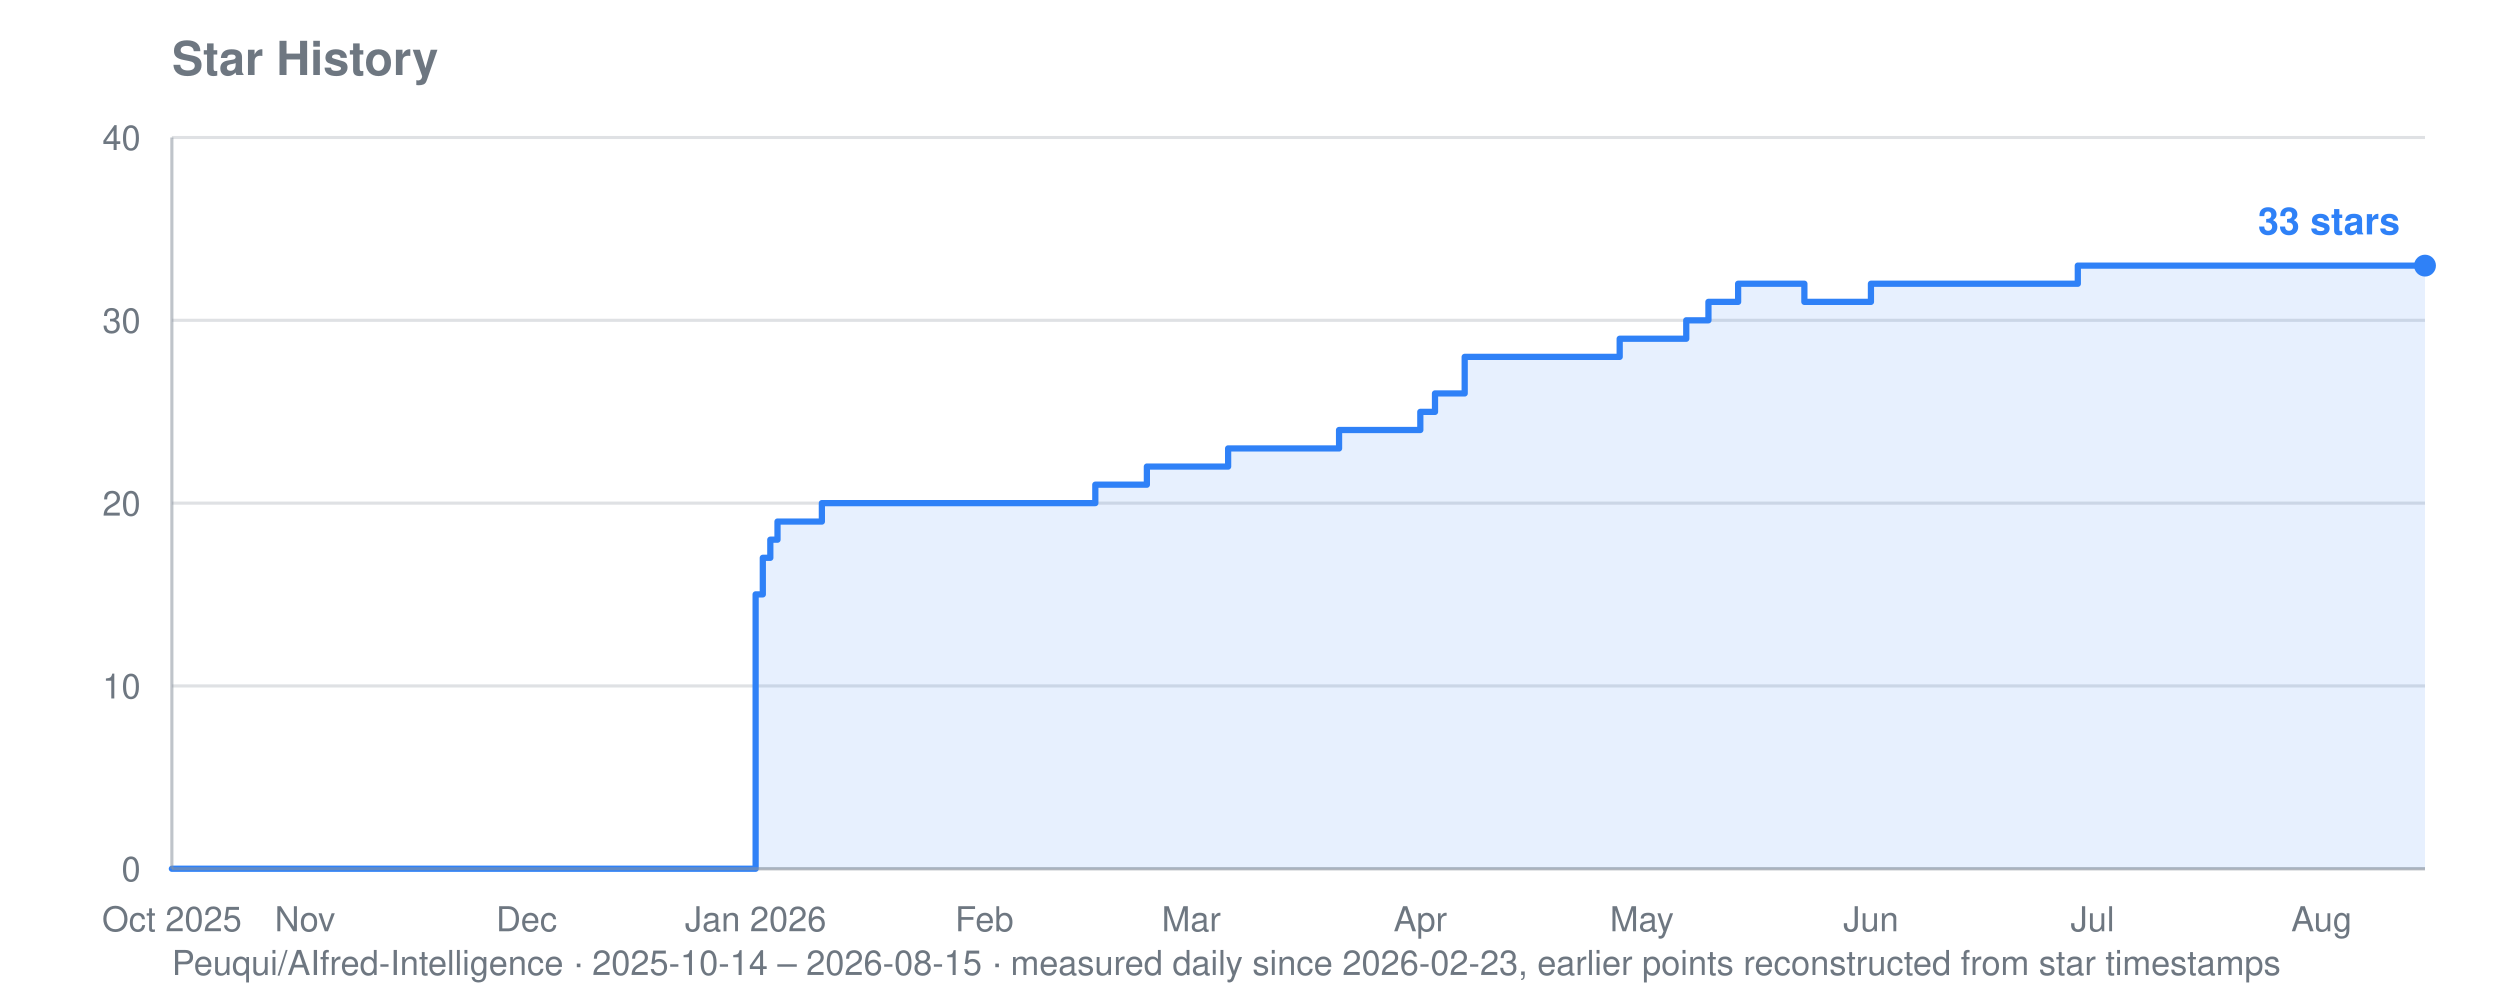
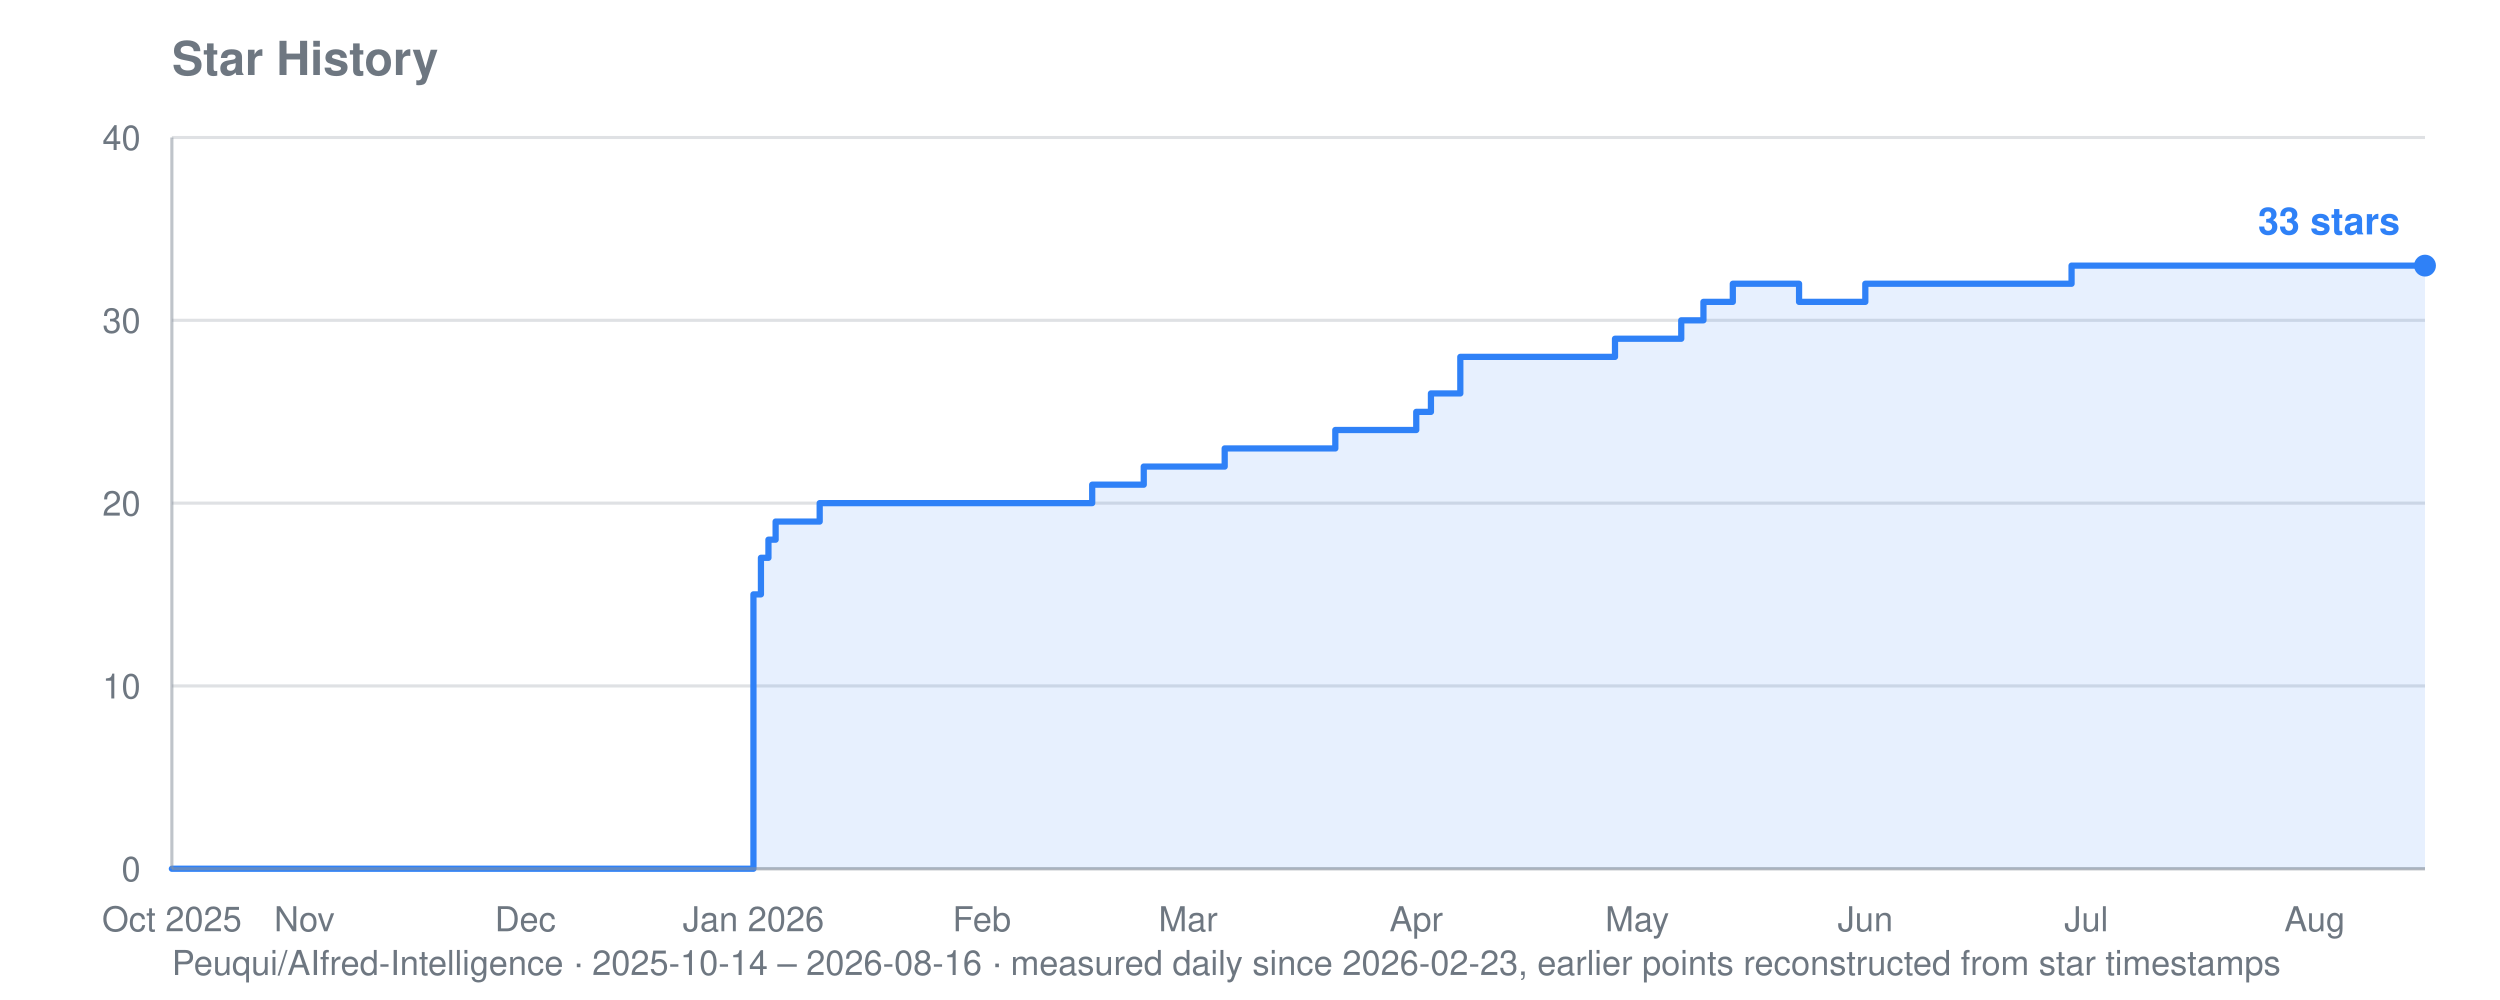
<svg xmlns="http://www.w3.org/2000/svg" viewBox="0 0 800 320" width="800" height="320" role="img" aria-label="Star history for Peuqui/AIfred-Intelligence: 33 stars">
  <text font-family="system-ui, -apple-system, Segoe UI, Helvetica, Arial, sans-serif" font-size="15" font-weight="600" fill="#6e7781" x="55" y="24">Star History</text>
-   <text font-family="system-ui, -apple-system, Segoe UI, Helvetica, Arial, sans-serif" font-size="11" fill="#6e7781" x="55" y="312">Peuqui/AIfred-Intelligence · 2025-10-14 – 2026-08-15 · measured daily since 2026-02-23, earlier points reconstructed from star timestamps</text>
+   <text font-family="system-ui, -apple-system, Segoe UI, Helvetica, Arial, sans-serif" font-size="11" fill="#6e7781" x="55" y="312">Peuqui/AIfred-Intelligence · 2025-10-14 – 2026-08-16 · measured daily since 2026-02-23, earlier points reconstructed from star timestamps</text>
  <line stroke="#8b949e" stroke-width="1" opacity="0.28" x1="55" y1="278.0" x2="776" y2="278.0" />
  <text font-family="system-ui, -apple-system, Segoe UI, Helvetica, Arial, sans-serif" font-size="11" fill="#6e7781" x="45" y="282.0" text-anchor="end">0</text>
  <line stroke="#8b949e" stroke-width="1" opacity="0.28" x1="55" y1="219.5" x2="776" y2="219.5" />
  <text font-family="system-ui, -apple-system, Segoe UI, Helvetica, Arial, sans-serif" font-size="11" fill="#6e7781" x="45" y="223.5" text-anchor="end">10</text>
  <line stroke="#8b949e" stroke-width="1" opacity="0.28" x1="55" y1="161.0" x2="776" y2="161.0" />
  <text font-family="system-ui, -apple-system, Segoe UI, Helvetica, Arial, sans-serif" font-size="11" fill="#6e7781" x="45" y="165.0" text-anchor="end">20</text>
  <line stroke="#8b949e" stroke-width="1" opacity="0.28" x1="55" y1="102.5" x2="776" y2="102.5" />
  <text font-family="system-ui, -apple-system, Segoe UI, Helvetica, Arial, sans-serif" font-size="11" fill="#6e7781" x="45" y="106.5" text-anchor="end">30</text>
  <line stroke="#8b949e" stroke-width="1" opacity="0.28" x1="55" y1="44.0" x2="776" y2="44.0" />
  <text font-family="system-ui, -apple-system, Segoe UI, Helvetica, Arial, sans-serif" font-size="11" fill="#6e7781" x="45" y="48.0" text-anchor="end">40</text>
  <text font-family="system-ui, -apple-system, Segoe UI, Helvetica, Arial, sans-serif" font-size="11" fill="#6e7781" x="55.0" y="298" text-anchor="middle">Oct 2025</text>
-   <text font-family="system-ui, -apple-system, Segoe UI, Helvetica, Arial, sans-serif" font-size="11" fill="#6e7781" x="97.6" y="298" text-anchor="middle">Nov</text>
-   <text font-family="system-ui, -apple-system, Segoe UI, Helvetica, Arial, sans-serif" font-size="11" fill="#6e7781" x="168.5" y="298" text-anchor="middle">Dec</text>
-   <text font-family="system-ui, -apple-system, Segoe UI, Helvetica, Arial, sans-serif" font-size="11" fill="#6e7781" x="241.8" y="298" text-anchor="middle">Jan 2026</text>
-   <text font-family="system-ui, -apple-system, Segoe UI, Helvetica, Arial, sans-serif" font-size="11" fill="#6e7781" x="315.0" y="298" text-anchor="middle">Feb</text>
-   <text font-family="system-ui, -apple-system, Segoe UI, Helvetica, Arial, sans-serif" font-size="11" fill="#6e7781" x="381.2" y="298" text-anchor="middle">Mar</text>
-   <text font-family="system-ui, -apple-system, Segoe UI, Helvetica, Arial, sans-serif" font-size="11" fill="#6e7781" x="454.5" y="298" text-anchor="middle">Apr</text>
-   <text font-family="system-ui, -apple-system, Segoe UI, Helvetica, Arial, sans-serif" font-size="11" fill="#6e7781" x="525.4" y="298" text-anchor="middle">May</text>
-   <text font-family="system-ui, -apple-system, Segoe UI, Helvetica, Arial, sans-serif" font-size="11" fill="#6e7781" x="598.7" y="298" text-anchor="middle">Jun</text>
-   <text font-family="system-ui, -apple-system, Segoe UI, Helvetica, Arial, sans-serif" font-size="11" fill="#6e7781" x="669.6" y="298" text-anchor="middle">Jul</text>
-   <text font-family="system-ui, -apple-system, Segoe UI, Helvetica, Arial, sans-serif" font-size="11" fill="#6e7781" x="742.9" y="298" text-anchor="middle">Aug</text>
-   <polygon fill="#2f81f7" opacity="0.12" points="55.0,278.0 55.0,278.0 241.8,278.0 241.8,190.2 244.1,190.2 244.1,178.5 246.5,178.5 246.5,172.7 248.8,172.7 248.8,166.9 263.0,166.9 263.0,161.0 350.5,161.0 350.5,155.1 367.0,155.1 367.0,149.3 369.4,149.3 369.4,149.3 371.8,149.3 371.8,149.3 374.1,149.3 374.1,149.3 376.5,149.3 376.5,149.3 378.9,149.3 378.9,149.3 381.2,149.3 381.2,149.3 383.6,149.3 383.6,149.3 386.0,149.3 386.0,149.3 388.3,149.3 388.3,149.3 390.7,149.3 390.7,149.3 393.0,149.3 393.0,143.5 395.4,143.5 395.4,143.5 397.8,143.5 397.8,143.5 400.1,143.5 400.1,143.5 402.5,143.5 402.5,143.5 404.9,143.5 404.9,143.5 407.2,143.5 407.2,143.5 409.6,143.5 409.6,143.5 412.0,143.5 412.0,143.5 414.3,143.5 414.3,143.5 416.7,143.5 416.7,143.5 419.0,143.5 419.0,143.5 421.4,143.5 421.4,143.5 423.8,143.5 423.8,143.5 426.1,143.5 426.1,143.5 428.5,143.5 428.5,137.6 430.9,137.6 430.9,137.6 433.2,137.6 433.2,137.6 435.6,137.6 435.6,137.6 438.0,137.6 438.0,137.6 440.3,137.6 440.3,137.6 442.7,137.6 442.7,137.6 445.0,137.6 445.0,137.6 447.4,137.6 447.4,137.6 454.5,137.6 454.5,131.8 456.9,131.8 456.9,131.8 459.2,131.8 459.2,125.9 461.6,125.9 461.6,125.9 464.0,125.9 464.0,125.9 468.7,125.9 468.7,114.2 471.1,114.2 471.1,114.2 473.4,114.2 473.4,114.2 475.8,114.2 475.8,114.2 478.1,114.2 478.1,114.2 480.5,114.2 480.5,114.2 482.9,114.2 482.9,114.2 485.2,114.2 485.2,114.2 487.6,114.2 487.6,114.2 490.0,114.2 490.0,114.2 492.3,114.2 492.3,114.2 494.7,114.2 494.7,114.2 497.1,114.2 497.1,114.2 499.4,114.2 499.4,114.2 501.8,114.2 501.8,114.2 504.1,114.2 504.1,114.2 506.5,114.2 506.5,114.2 508.9,114.2 508.9,114.2 511.2,114.2 511.2,114.2 513.6,114.2 513.6,114.2 516.0,114.2 516.0,114.2 518.3,114.2 518.3,108.4 520.7,108.4 520.7,108.4 523.1,108.4 523.1,108.4 525.4,108.4 525.4,108.4 527.8,108.4 527.8,108.4 530.2,108.4 530.2,108.4 532.5,108.4 532.5,108.4 534.9,108.4 534.9,108.4 537.2,108.4 537.2,108.4 539.6,108.4 539.6,102.5 542.0,102.5 542.0,102.5 544.3,102.5 544.3,102.5 546.7,102.5 546.7,96.6 549.1,96.6 549.1,96.6 551.4,96.6 551.4,96.6 553.8,96.6 553.8,96.6 556.2,96.6 556.2,90.8 558.5,90.8 558.5,90.8 560.9,90.8 560.9,90.8 563.2,90.8 563.2,90.8 565.6,90.8 565.6,90.8 568.0,90.8 568.0,90.8 570.3,90.8 570.3,90.8 572.7,90.8 572.7,90.8 575.1,90.8 575.1,90.8 577.4,90.8 577.4,96.6 579.8,96.6 579.8,96.6 582.2,96.6 582.2,96.6 584.5,96.6 584.5,96.6 586.9,96.6 586.9,96.6 589.2,96.6 589.2,96.6 591.6,96.6 591.6,96.6 594.0,96.6 594.0,96.6 596.3,96.6 596.3,96.6 598.7,96.6 598.7,90.8 601.1,90.8 601.1,90.8 603.4,90.8 603.4,90.8 605.8,90.8 605.8,90.8 608.2,90.8 608.2,90.8 610.5,90.8 610.5,90.8 612.9,90.8 612.9,90.8 615.3,90.8 615.3,90.8 617.6,90.8 617.6,90.8 620.0,90.8 620.0,90.8 622.3,90.8 622.3,90.8 624.7,90.8 624.7,90.8 627.1,90.8 627.1,90.8 629.4,90.8 629.4,90.8 631.8,90.8 631.8,90.8 634.2,90.8 634.2,90.8 636.5,90.8 636.5,90.8 638.9,90.8 638.9,90.8 641.3,90.8 641.3,90.8 643.6,90.8 643.6,90.8 646.0,90.8 646.0,90.8 648.3,90.8 648.3,90.8 650.7,90.8 650.7,90.8 653.1,90.8 653.1,90.8 655.4,90.8 655.4,90.8 657.8,90.8 657.8,90.8 660.2,90.8 660.2,90.8 662.5,90.8 662.5,90.8 664.9,90.8 664.9,85.0 667.3,85.0 667.3,85.0 669.6,85.0 669.6,85.0 672.0,85.0 672.0,85.0 674.4,85.0 674.4,85.0 676.7,85.0 676.7,85.0 679.1,85.0 679.1,85.0 681.4,85.0 681.4,85.0 683.8,85.0 683.8,85.0 686.2,85.0 686.2,85.0 688.5,85.0 688.5,85.0 690.9,85.0 690.9,85.0 693.3,85.0 693.3,85.0 695.6,85.0 695.6,85.0 698.0,85.0 698.0,85.0 700.4,85.0 700.4,85.0 702.7,85.0 702.7,85.0 705.1,85.0 705.1,85.0 707.4,85.0 707.4,85.0 709.8,85.0 709.8,85.0 712.2,85.0 712.2,85.0 714.5,85.0 714.5,85.0 716.9,85.0 716.9,85.0 719.3,85.0 719.3,85.0 721.6,85.0 721.6,85.0 724.0,85.0 724.0,85.0 726.4,85.0 726.4,85.0 728.7,85.0 728.7,85.0 731.1,85.0 731.1,85.0 733.4,85.0 733.4,85.0 735.8,85.0 735.8,85.0 738.2,85.0 738.2,85.0 740.5,85.0 740.5,85.0 742.9,85.0 742.9,85.0 745.3,85.0 745.3,85.0 747.6,85.0 747.6,85.0 750.0,85.0 750.0,85.0 752.4,85.0 752.4,85.0 754.7,85.0 754.7,85.0 757.1,85.0 757.1,85.0 759.5,85.0 759.5,85.0 761.8,85.0 761.8,85.0 764.2,85.0 764.2,85.0 766.5,85.0 766.5,85.0 768.9,85.0 768.9,85.0 771.3,85.0 771.3,85.0 773.6,85.0 773.6,85.0 776.0,85.0 776.0,85.0 776.0,278.0" />
-   <polyline fill="none" stroke="#2f81f7" stroke-width="2" stroke-linejoin="round" stroke-linecap="round" points="55.0,278.0 241.8,278.0 241.8,190.2 244.1,190.2 244.1,178.5 246.5,178.5 246.5,172.7 248.8,172.7 248.8,166.9 263.0,166.9 263.0,161.0 350.5,161.0 350.5,155.1 367.0,155.1 367.0,149.3 369.4,149.3 369.4,149.3 371.8,149.3 371.8,149.3 374.1,149.3 374.1,149.3 376.5,149.3 376.5,149.3 378.9,149.3 378.9,149.3 381.2,149.3 381.2,149.3 383.6,149.3 383.6,149.3 386.0,149.3 386.0,149.3 388.3,149.3 388.3,149.3 390.7,149.3 390.7,149.3 393.0,149.3 393.0,143.5 395.4,143.5 395.4,143.5 397.8,143.5 397.8,143.5 400.1,143.5 400.1,143.5 402.5,143.5 402.5,143.5 404.9,143.5 404.9,143.5 407.2,143.5 407.2,143.5 409.6,143.5 409.6,143.5 412.0,143.5 412.0,143.5 414.3,143.5 414.3,143.5 416.7,143.5 416.7,143.5 419.0,143.5 419.0,143.5 421.4,143.5 421.4,143.5 423.8,143.5 423.8,143.5 426.1,143.5 426.1,143.5 428.5,143.5 428.5,137.6 430.9,137.6 430.9,137.6 433.2,137.6 433.2,137.6 435.6,137.6 435.6,137.6 438.0,137.6 438.0,137.6 440.3,137.6 440.3,137.6 442.7,137.6 442.7,137.6 445.0,137.6 445.0,137.6 447.4,137.6 447.4,137.6 454.5,137.6 454.5,131.8 456.9,131.8 456.9,131.8 459.2,131.8 459.2,125.9 461.6,125.9 461.6,125.9 464.0,125.9 464.0,125.9 468.7,125.9 468.7,114.2 471.1,114.2 471.1,114.2 473.4,114.2 473.4,114.2 475.8,114.2 475.8,114.2 478.1,114.2 478.1,114.2 480.5,114.2 480.5,114.2 482.9,114.2 482.9,114.2 485.2,114.2 485.2,114.2 487.6,114.2 487.6,114.2 490.0,114.2 490.0,114.2 492.3,114.2 492.3,114.2 494.7,114.2 494.7,114.2 497.1,114.2 497.1,114.2 499.4,114.2 499.4,114.2 501.8,114.2 501.8,114.2 504.1,114.2 504.1,114.2 506.5,114.2 506.5,114.2 508.9,114.2 508.9,114.2 511.2,114.2 511.2,114.2 513.6,114.2 513.6,114.2 516.0,114.2 516.0,114.2 518.3,114.2 518.3,108.4 520.7,108.4 520.7,108.4 523.1,108.4 523.1,108.4 525.4,108.4 525.4,108.4 527.8,108.4 527.8,108.4 530.2,108.4 530.2,108.4 532.5,108.4 532.5,108.4 534.9,108.4 534.9,108.4 537.2,108.4 537.2,108.4 539.6,108.4 539.6,102.5 542.0,102.5 542.0,102.5 544.3,102.5 544.3,102.5 546.7,102.5 546.7,96.6 549.1,96.6 549.1,96.6 551.4,96.6 551.4,96.6 553.8,96.6 553.8,96.6 556.2,96.6 556.2,90.8 558.5,90.8 558.5,90.8 560.9,90.8 560.9,90.8 563.2,90.8 563.2,90.8 565.6,90.8 565.6,90.8 568.0,90.8 568.0,90.8 570.3,90.8 570.3,90.8 572.7,90.8 572.7,90.8 575.1,90.8 575.1,90.8 577.4,90.8 577.4,96.6 579.8,96.6 579.8,96.6 582.2,96.6 582.2,96.6 584.5,96.6 584.5,96.6 586.9,96.6 586.9,96.6 589.2,96.6 589.2,96.6 591.6,96.6 591.6,96.6 594.0,96.6 594.0,96.6 596.3,96.6 596.3,96.6 598.7,96.6 598.7,90.8 601.1,90.8 601.1,90.8 603.4,90.8 603.4,90.8 605.8,90.8 605.8,90.8 608.2,90.8 608.2,90.8 610.5,90.8 610.5,90.8 612.9,90.8 612.9,90.8 615.3,90.8 615.3,90.8 617.6,90.8 617.6,90.8 620.0,90.8 620.0,90.8 622.3,90.8 622.3,90.8 624.7,90.8 624.7,90.8 627.1,90.8 627.1,90.8 629.4,90.8 629.4,90.8 631.8,90.8 631.8,90.8 634.2,90.8 634.2,90.8 636.5,90.8 636.5,90.8 638.9,90.8 638.9,90.8 641.3,90.8 641.3,90.8 643.6,90.8 643.6,90.8 646.0,90.8 646.0,90.8 648.3,90.8 648.3,90.8 650.7,90.8 650.7,90.8 653.1,90.8 653.1,90.8 655.4,90.8 655.4,90.8 657.8,90.8 657.8,90.8 660.2,90.8 660.2,90.8 662.5,90.8 662.5,90.8 664.9,90.8 664.9,85.0 667.3,85.0 667.3,85.0 669.6,85.0 669.6,85.0 672.0,85.0 672.0,85.0 674.4,85.0 674.4,85.0 676.7,85.0 676.7,85.0 679.1,85.0 679.1,85.0 681.4,85.0 681.4,85.0 683.8,85.0 683.8,85.0 686.2,85.0 686.2,85.0 688.5,85.0 688.5,85.0 690.9,85.0 690.9,85.0 693.3,85.0 693.3,85.0 695.6,85.0 695.6,85.0 698.0,85.0 698.0,85.0 700.4,85.0 700.4,85.0 702.7,85.0 702.7,85.0 705.1,85.0 705.1,85.0 707.4,85.0 707.4,85.0 709.8,85.0 709.8,85.0 712.2,85.0 712.2,85.0 714.5,85.0 714.5,85.0 716.9,85.0 716.9,85.0 719.3,85.0 719.3,85.0 721.6,85.0 721.6,85.0 724.0,85.0 724.0,85.0 726.4,85.0 726.4,85.0 728.7,85.0 728.7,85.0 731.1,85.0 731.1,85.0 733.4,85.0 733.4,85.0 735.8,85.0 735.8,85.0 738.2,85.0 738.2,85.0 740.5,85.0 740.5,85.0 742.9,85.0 742.9,85.0 745.3,85.0 745.3,85.0 747.6,85.0 747.6,85.0 750.0,85.0 750.0,85.0 752.4,85.0 752.4,85.0 754.7,85.0 754.7,85.0 757.1,85.0 757.1,85.0 759.5,85.0 759.5,85.0 761.8,85.0 761.8,85.0 764.2,85.0 764.2,85.0 766.5,85.0 766.5,85.0 768.9,85.0 768.9,85.0 771.3,85.0 771.3,85.0 773.6,85.0 773.6,85.0 776.0,85.0 776.0,85.0" />
+   <text font-family="system-ui, -apple-system, Segoe UI, Helvetica, Arial, sans-serif" font-size="11" fill="#6e7781" x="97.4" y="298" text-anchor="middle">Nov</text>
+   <text font-family="system-ui, -apple-system, Segoe UI, Helvetica, Arial, sans-serif" font-size="11" fill="#6e7781" x="168.1" y="298" text-anchor="middle">Dec</text>
+   <text font-family="system-ui, -apple-system, Segoe UI, Helvetica, Arial, sans-serif" font-size="11" fill="#6e7781" x="241.1" y="298" text-anchor="middle">Jan 2026</text>
+   <text font-family="system-ui, -apple-system, Segoe UI, Helvetica, Arial, sans-serif" font-size="11" fill="#6e7781" x="314.2" y="298" text-anchor="middle">Feb</text>
+   <text font-family="system-ui, -apple-system, Segoe UI, Helvetica, Arial, sans-serif" font-size="11" fill="#6e7781" x="380.2" y="298" text-anchor="middle">Mar</text>
+   <text font-family="system-ui, -apple-system, Segoe UI, Helvetica, Arial, sans-serif" font-size="11" fill="#6e7781" x="453.2" y="298" text-anchor="middle">Apr</text>
+   <text font-family="system-ui, -apple-system, Segoe UI, Helvetica, Arial, sans-serif" font-size="11" fill="#6e7781" x="523.9" y="298" text-anchor="middle">May</text>
+   <text font-family="system-ui, -apple-system, Segoe UI, Helvetica, Arial, sans-serif" font-size="11" fill="#6e7781" x="596.9" y="298" text-anchor="middle">Jun</text>
+   <text font-family="system-ui, -apple-system, Segoe UI, Helvetica, Arial, sans-serif" font-size="11" fill="#6e7781" x="667.6" y="298" text-anchor="middle">Jul</text>
+   <text font-family="system-ui, -apple-system, Segoe UI, Helvetica, Arial, sans-serif" font-size="11" fill="#6e7781" x="740.7" y="298" text-anchor="middle">Aug</text>
+   <polygon fill="#2f81f7" opacity="0.12" points="55.0,278.0 55.0,278.0 241.1,278.0 241.1,190.2 243.5,190.2 243.5,178.5 245.9,178.5 245.9,172.7 248.2,172.7 248.2,166.9 262.3,166.9 262.3,161.0 349.5,161.0 349.5,155.1 366.0,155.1 366.0,149.3 368.4,149.3 368.4,149.3 370.7,149.3 370.7,149.3 373.1,149.3 373.1,149.3 375.4,149.3 375.4,149.3 377.8,149.3 377.8,149.3 380.2,149.3 380.2,149.3 382.5,149.3 382.5,149.3 384.9,149.3 384.9,149.3 387.2,149.3 387.2,149.3 389.6,149.3 389.6,149.3 391.9,149.3 391.9,143.5 394.3,143.5 394.3,143.5 396.7,143.5 396.7,143.5 399.0,143.5 399.0,143.5 401.4,143.5 401.4,143.5 403.7,143.5 403.7,143.5 406.1,143.5 406.1,143.5 408.4,143.5 408.4,143.5 410.8,143.5 410.8,143.5 413.1,143.5 413.1,143.5 415.5,143.5 415.5,143.5 417.9,143.5 417.9,143.5 420.2,143.5 420.2,143.5 422.6,143.5 422.6,143.5 424.9,143.5 424.9,143.5 427.3,143.5 427.3,137.6 429.6,137.6 429.6,137.6 432.0,137.6 432.0,137.6 434.3,137.6 434.3,137.6 436.7,137.6 436.7,137.6 439.1,137.6 439.1,137.6 441.4,137.6 441.4,137.6 443.8,137.6 443.8,137.6 446.1,137.6 446.1,137.6 453.2,137.6 453.2,131.8 455.6,131.8 455.6,131.8 457.9,131.8 457.9,125.9 460.3,125.9 460.3,125.9 462.6,125.9 462.6,125.9 467.3,125.9 467.3,114.2 469.7,114.2 469.7,114.2 472.0,114.2 472.0,114.2 474.4,114.2 474.4,114.2 476.8,114.2 476.8,114.2 479.1,114.2 479.1,114.2 481.5,114.2 481.5,114.2 483.8,114.2 483.8,114.2 486.2,114.2 486.2,114.2 488.5,114.2 488.5,114.2 490.9,114.2 490.9,114.2 493.3,114.2 493.3,114.2 495.6,114.2 495.6,114.2 498.0,114.2 498.0,114.2 500.3,114.2 500.3,114.2 502.7,114.2 502.7,114.2 505.0,114.2 505.0,114.2 507.4,114.2 507.4,114.2 509.7,114.2 509.7,114.2 512.1,114.2 512.1,114.2 514.5,114.2 514.5,114.2 516.8,114.2 516.8,108.4 519.2,108.4 519.2,108.4 521.5,108.4 521.5,108.4 523.9,108.4 523.9,108.4 526.2,108.4 526.2,108.4 528.6,108.4 528.6,108.4 531.0,108.4 531.0,108.4 533.3,108.4 533.3,108.4 535.7,108.4 535.7,108.4 538.0,108.4 538.0,102.5 540.4,102.5 540.4,102.5 542.7,102.5 542.7,102.5 545.1,102.5 545.1,96.6 547.4,96.6 547.4,96.6 549.8,96.6 549.8,96.6 552.2,96.6 552.2,96.6 554.5,96.6 554.5,90.8 556.9,90.8 556.9,90.8 559.2,90.8 559.2,90.8 561.6,90.8 561.6,90.8 563.9,90.8 563.9,90.8 566.3,90.8 566.3,90.8 568.7,90.8 568.7,90.8 571.0,90.8 571.0,90.8 573.4,90.8 573.4,90.8 575.7,90.8 575.7,96.6 578.1,96.6 578.1,96.6 580.4,96.6 580.4,96.6 582.8,96.6 582.8,96.6 585.1,96.6 585.1,96.6 587.5,96.6 587.5,96.6 589.9,96.6 589.9,96.6 592.2,96.6 592.2,96.6 594.6,96.6 594.6,96.6 596.9,96.6 596.9,90.8 599.3,90.8 599.3,90.8 601.6,90.8 601.6,90.8 604.0,90.8 604.0,90.8 606.4,90.8 606.4,90.8 608.7,90.8 608.7,90.8 611.1,90.8 611.1,90.8 613.4,90.8 613.4,90.8 615.8,90.8 615.8,90.8 618.1,90.8 618.1,90.8 620.5,90.8 620.5,90.8 622.8,90.8 622.8,90.8 625.2,90.8 625.2,90.8 627.6,90.8 627.6,90.8 629.9,90.8 629.9,90.8 632.3,90.8 632.3,90.8 634.6,90.8 634.6,90.8 637.0,90.8 637.0,90.8 639.3,90.8 639.3,90.8 641.7,90.8 641.7,90.8 644.1,90.8 644.1,90.8 646.4,90.8 646.4,90.8 648.8,90.8 648.8,90.8 651.1,90.8 651.1,90.8 653.5,90.8 653.5,90.8 655.8,90.8 655.8,90.8 658.2,90.8 658.2,90.8 660.5,90.8 660.5,90.8 662.9,90.8 662.9,85.0 665.3,85.0 665.3,85.0 667.6,85.0 667.6,85.0 670.0,85.0 670.0,85.0 672.3,85.0 672.3,85.0 674.7,85.0 674.7,85.0 677.0,85.0 677.0,85.0 679.4,85.0 679.4,85.0 681.8,85.0 681.8,85.0 684.1,85.0 684.1,85.0 686.5,85.0 686.5,85.0 688.8,85.0 688.8,85.0 691.2,85.0 691.2,85.0 693.5,85.0 693.5,85.0 695.9,85.0 695.9,85.0 698.2,85.0 698.2,85.0 700.6,85.0 700.6,85.0 703.0,85.0 703.0,85.0 705.3,85.0 705.3,85.0 707.7,85.0 707.7,85.0 710.0,85.0 710.0,85.0 712.4,85.0 712.4,85.0 714.7,85.0 714.7,85.0 717.1,85.0 717.1,85.0 719.5,85.0 719.5,85.0 721.8,85.0 721.8,85.0 724.2,85.0 724.2,85.0 726.5,85.0 726.5,85.0 728.9,85.0 728.9,85.0 731.2,85.0 731.2,85.0 733.6,85.0 733.6,85.0 735.9,85.0 735.9,85.0 738.3,85.0 738.3,85.0 740.7,85.0 740.7,85.0 743.0,85.0 743.0,85.0 745.4,85.0 745.4,85.0 747.7,85.0 747.7,85.0 750.1,85.0 750.1,85.0 752.4,85.0 752.4,85.0 754.8,85.0 754.8,85.0 757.2,85.0 757.2,85.0 759.5,85.0 759.5,85.0 761.9,85.0 761.9,85.0 764.2,85.0 764.2,85.0 766.6,85.0 766.6,85.0 768.9,85.0 768.9,85.0 771.3,85.0 771.3,85.0 773.6,85.0 773.6,85.0 776.0,85.0 776.0,85.0 776.0,278.0" />
+   <polyline fill="none" stroke="#2f81f7" stroke-width="2" stroke-linejoin="round" stroke-linecap="round" points="55.0,278.0 241.1,278.0 241.1,190.2 243.5,190.2 243.5,178.5 245.9,178.5 245.9,172.7 248.2,172.7 248.2,166.9 262.3,166.9 262.3,161.0 349.5,161.0 349.5,155.1 366.0,155.1 366.0,149.3 368.4,149.3 368.4,149.3 370.7,149.3 370.7,149.3 373.1,149.3 373.1,149.3 375.4,149.3 375.4,149.3 377.8,149.3 377.8,149.3 380.2,149.3 380.2,149.3 382.5,149.3 382.5,149.3 384.9,149.3 384.9,149.3 387.2,149.3 387.2,149.3 389.6,149.3 389.6,149.3 391.9,149.3 391.9,143.5 394.3,143.5 394.3,143.5 396.7,143.5 396.7,143.5 399.0,143.5 399.0,143.5 401.4,143.5 401.4,143.5 403.7,143.5 403.7,143.5 406.1,143.5 406.1,143.5 408.4,143.5 408.4,143.5 410.8,143.5 410.8,143.5 413.1,143.5 413.1,143.5 415.5,143.5 415.5,143.5 417.9,143.5 417.9,143.5 420.2,143.5 420.2,143.5 422.6,143.5 422.6,143.5 424.9,143.5 424.9,143.5 427.3,143.5 427.3,137.6 429.6,137.6 429.6,137.6 432.0,137.6 432.0,137.6 434.3,137.6 434.3,137.6 436.7,137.6 436.7,137.6 439.1,137.6 439.1,137.6 441.4,137.6 441.4,137.6 443.8,137.6 443.8,137.6 446.1,137.6 446.1,137.6 453.2,137.6 453.2,131.8 455.6,131.8 455.6,131.8 457.9,131.8 457.9,125.9 460.3,125.9 460.3,125.9 462.6,125.9 462.6,125.9 467.3,125.9 467.3,114.2 469.7,114.2 469.7,114.2 472.0,114.2 472.0,114.2 474.4,114.2 474.4,114.2 476.8,114.2 476.8,114.2 479.1,114.2 479.1,114.2 481.5,114.2 481.5,114.2 483.8,114.2 483.8,114.2 486.2,114.2 486.2,114.2 488.5,114.2 488.5,114.2 490.9,114.2 490.9,114.2 493.3,114.2 493.3,114.2 495.6,114.2 495.6,114.2 498.0,114.2 498.0,114.2 500.3,114.2 500.3,114.2 502.7,114.2 502.7,114.2 505.0,114.2 505.0,114.2 507.4,114.2 507.4,114.2 509.7,114.2 509.7,114.2 512.1,114.2 512.1,114.2 514.5,114.2 514.5,114.2 516.8,114.2 516.8,108.4 519.2,108.4 519.2,108.4 521.5,108.4 521.5,108.4 523.9,108.4 523.9,108.4 526.2,108.4 526.2,108.4 528.6,108.4 528.6,108.4 531.0,108.4 531.0,108.4 533.3,108.4 533.3,108.4 535.7,108.4 535.7,108.4 538.0,108.4 538.0,102.5 540.4,102.5 540.4,102.5 542.7,102.5 542.7,102.5 545.1,102.5 545.1,96.6 547.4,96.6 547.4,96.6 549.8,96.6 549.8,96.6 552.2,96.6 552.2,96.6 554.5,96.6 554.5,90.8 556.9,90.8 556.9,90.8 559.2,90.8 559.2,90.8 561.6,90.8 561.6,90.8 563.9,90.8 563.9,90.8 566.3,90.8 566.3,90.8 568.7,90.8 568.7,90.8 571.0,90.8 571.0,90.8 573.4,90.8 573.4,90.8 575.7,90.8 575.7,96.6 578.1,96.6 578.1,96.6 580.4,96.6 580.4,96.6 582.8,96.6 582.8,96.6 585.1,96.6 585.1,96.6 587.5,96.6 587.5,96.6 589.9,96.6 589.9,96.6 592.2,96.6 592.2,96.6 594.6,96.6 594.6,96.6 596.9,96.6 596.9,90.8 599.3,90.8 599.3,90.8 601.6,90.8 601.6,90.8 604.0,90.8 604.0,90.8 606.4,90.8 606.4,90.8 608.7,90.8 608.7,90.8 611.1,90.8 611.1,90.8 613.4,90.8 613.4,90.8 615.8,90.8 615.8,90.8 618.1,90.8 618.1,90.8 620.5,90.8 620.5,90.8 622.8,90.8 622.8,90.8 625.2,90.8 625.2,90.8 627.6,90.8 627.6,90.8 629.9,90.8 629.9,90.8 632.3,90.8 632.3,90.8 634.6,90.8 634.6,90.8 637.0,90.8 637.0,90.8 639.3,90.8 639.3,90.8 641.7,90.8 641.7,90.8 644.1,90.8 644.1,90.8 646.4,90.8 646.4,90.8 648.8,90.8 648.8,90.8 651.1,90.8 651.1,90.8 653.5,90.8 653.5,90.8 655.8,90.8 655.8,90.8 658.2,90.8 658.2,90.8 660.5,90.8 660.5,90.8 662.9,90.8 662.9,85.0 665.3,85.0 665.3,85.0 667.6,85.0 667.6,85.0 670.0,85.0 670.0,85.0 672.3,85.0 672.3,85.0 674.7,85.0 674.7,85.0 677.0,85.0 677.0,85.0 679.4,85.0 679.4,85.0 681.8,85.0 681.8,85.0 684.1,85.0 684.1,85.0 686.5,85.0 686.5,85.0 688.8,85.0 688.8,85.0 691.2,85.0 691.2,85.0 693.5,85.0 693.5,85.0 695.9,85.0 695.9,85.0 698.2,85.0 698.2,85.0 700.6,85.0 700.6,85.0 703.0,85.0 703.0,85.0 705.3,85.0 705.3,85.0 707.7,85.0 707.7,85.0 710.0,85.0 710.0,85.0 712.4,85.0 712.4,85.0 714.7,85.0 714.7,85.0 717.1,85.0 717.1,85.0 719.5,85.0 719.5,85.0 721.8,85.0 721.8,85.0 724.2,85.0 724.2,85.0 726.5,85.0 726.5,85.0 728.9,85.0 728.9,85.0 731.2,85.0 731.2,85.0 733.6,85.0 733.6,85.0 735.9,85.0 735.9,85.0 738.3,85.0 738.3,85.0 740.7,85.0 740.7,85.0 743.0,85.0 743.0,85.0 745.4,85.0 745.4,85.0 747.7,85.0 747.7,85.0 750.1,85.0 750.1,85.0 752.4,85.0 752.4,85.0 754.8,85.0 754.8,85.0 757.2,85.0 757.2,85.0 759.5,85.0 759.5,85.0 761.9,85.0 761.9,85.0 764.2,85.0 764.2,85.0 766.6,85.0 766.6,85.0 768.9,85.0 768.9,85.0 771.3,85.0 771.3,85.0 773.6,85.0 773.6,85.0 776.0,85.0 776.0,85.0" />
  <circle fill="#2f81f7" cx="776.0" cy="85.0" r="3.5" />
  <text font-family="system-ui, -apple-system, Segoe UI, Helvetica, Arial, sans-serif" font-size="12" font-weight="600" fill="#2f81f7" x="768.0" y="75.0" text-anchor="end">33 stars</text>
  <line stroke="#8b949e" stroke-width="1" opacity="0.55" x1="55" y1="44" x2="55" y2="278" />
  <line stroke="#8b949e" stroke-width="1" opacity="0.55" x1="55" y1="278" x2="776" y2="278" />
</svg>
